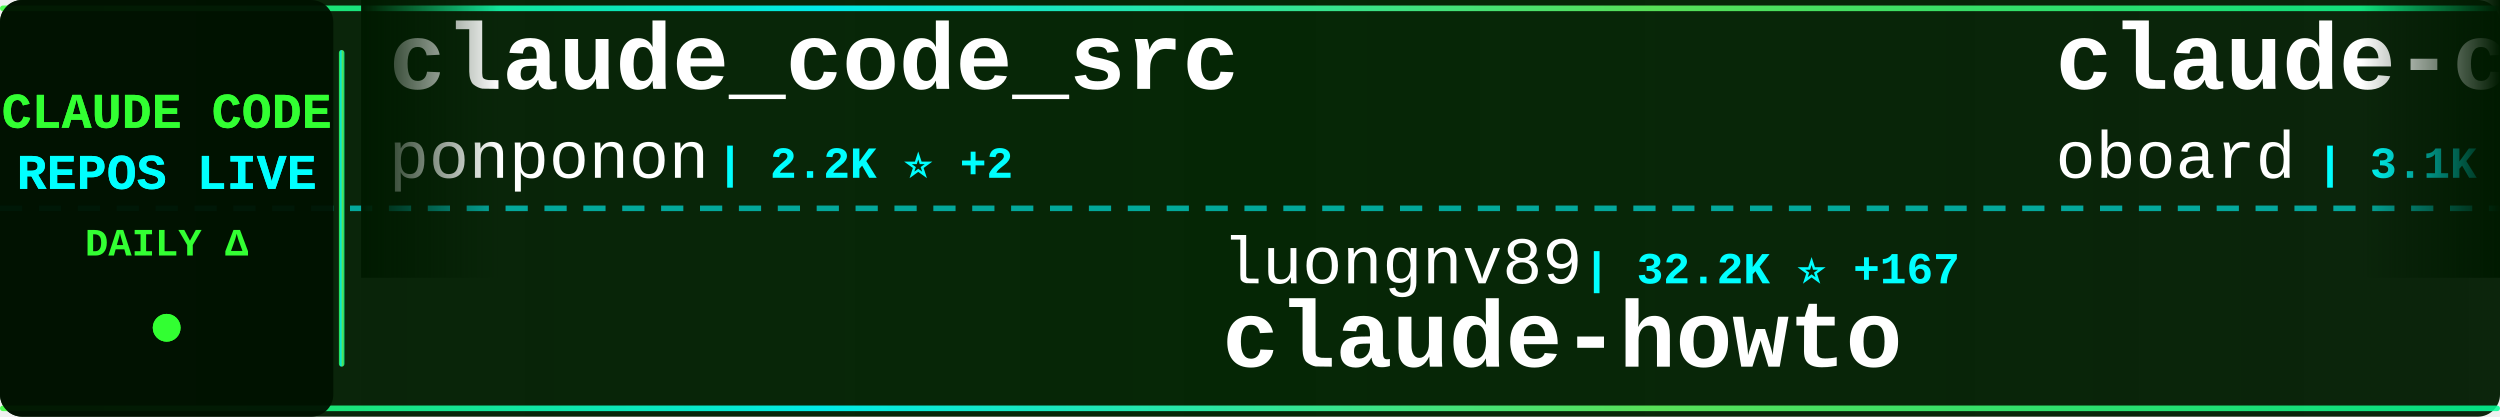
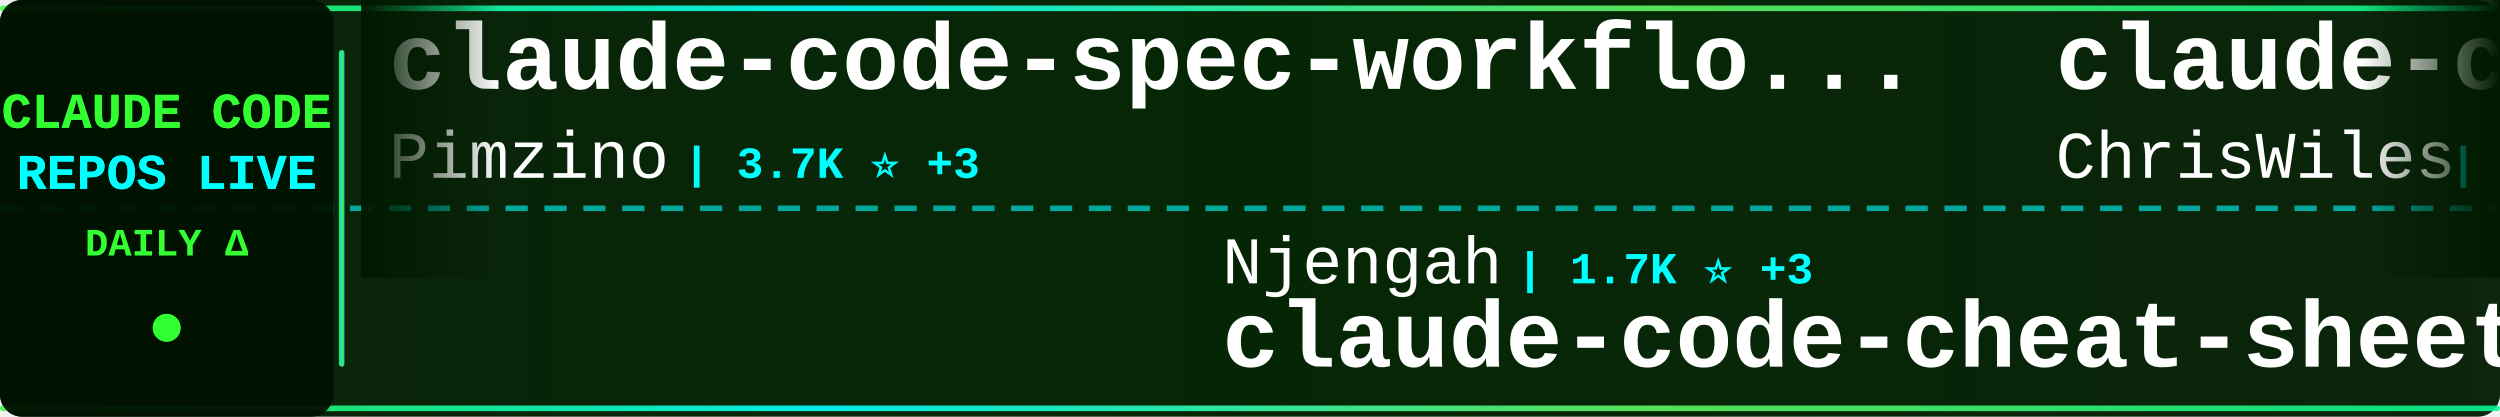
<svg xmlns="http://www.w3.org/2000/svg" width="900" height="150">
  <defs>
    <linearGradient id="tickerBg" x1="0%" y1="0%" x2="100%" y2="0%">
      <stop offset="0%" style="stop-color:#001a00;stop-opacity:0.95" />
      <stop offset="50%" style="stop-color:#002200;stop-opacity:0.98" />
      <stop offset="100%" style="stop-color:#001a00;stop-opacity:0.95" />
    </linearGradient>
    <linearGradient id="borderGrad" x1="0%" y1="0%" x2="100%" y2="0%">
      <stop offset="0%" style="stop-color:#33ff33;stop-opacity:0.85">
        <animate attributeName="stop-opacity" values="0.85;1;0.85" dur="2s" repeatCount="indefinite" />
      </stop>
      <stop offset="33%" style="stop-color:#00ffff;stop-opacity:0.9">
        <animate attributeName="stop-opacity" values="0.9;1;0.9" dur="2.2s" repeatCount="indefinite" />
      </stop>
      <stop offset="66%" style="stop-color:#66ff66;stop-opacity:0.85">
        <animate attributeName="stop-opacity" values="0.85;1;0.85" dur="1.8s" repeatCount="indefinite" />
      </stop>
      <stop offset="100%" style="stop-color:#00ff99;stop-opacity:0.85">
        <animate attributeName="stop-opacity" values="0.85;1;0.85" dur="2s" repeatCount="indefinite" />
      </stop>
    </linearGradient>
    <filter id="textGlow">
      <feGaussianBlur stdDeviation="0.1" result="coloredBlur" />
      <feMerge>
        <feMergeNode in="coloredBlur" />
        <feMergeNode in="SourceGraphic" />
      </feMerge>
    </filter>
    <filter id="metricGlow">
      <feGaussianBlur stdDeviation="0.2" result="coloredBlur" />
      <feMerge>
        <feMergeNode in="coloredBlur" />
        <feMergeNode in="SourceGraphic" />
      </feMerge>
    </filter>
    <linearGradient id="leftFade" x1="0%" y1="0%" x2="100%" y2="0%">
      <stop offset="0%" style="stop-color:#001a00;stop-opacity:1" />
      <stop offset="100%" style="stop-color:#001a00;stop-opacity:0" />
    </linearGradient>
    <linearGradient id="rightFade" x1="0%" y1="0%" x2="100%" y2="0%">
      <stop offset="0%" style="stop-color:#001a00;stop-opacity:0" />
      <stop offset="100%" style="stop-color:#001a00;stop-opacity:1" />
    </linearGradient>
  </defs>
  <rect width="900" height="150" fill="url(#tickerBg)" rx="8" />
  <rect x="0" y="2" width="900" height="2" fill="url(#borderGrad)" rx="1" />
  <rect x="0" y="146" width="900" height="2" fill="url(#borderGrad)" rx="1" />
  <line x1="0" y1="75" x2="900" y2="75" stroke="#00ffff" stroke-width="2" stroke-dasharray="8 6" opacity="0.6" />
  <rect x="0" y="0" width="120" height="150" fill="#001100" opacity="0.95" rx="8" />
  <text x="60" y="46" font-family="'Courier New', monospace" font-size="18" font-weight="bold" fill="#33ff33" text-anchor="middle" filter="url(#textGlow)">
    CLAUDE CODE
  </text>
  <text x="60" y="68" font-family="'Courier New', monospace" font-size="18" font-weight="bold" fill="#00ffff" text-anchor="middle" filter="url(#textGlow)">
    REPOS LIVE
  </text>
  <text x="60" y="92" font-family="'Courier New', monospace" font-size="14" font-weight="bold" fill="#33ff33" text-anchor="middle">
    DAILY Δ
  </text>
  <circle cx="60" cy="118" r="5" fill="#33ff33" filter="url(#metricGlow)">
    <animate attributeName="r" values="4;6;4" dur="1.5s" repeatCount="indefinite" />
    <animate attributeName="opacity" values="0.6;1;0.6" dur="1.5s" repeatCount="indefinite" />
  </circle>
  <rect x="122" y="18" width="2" height="114" fill="url(#borderGrad)" rx="1" />
  <clipPath id="tickerClip">
    <rect x="130" y="0" width="770" height="150" />
  </clipPath>
  <g clip-path="url(#tickerClip)">
    <g id="tickerItems">
      <animateTransform attributeName="transform" attributeType="XML" type="translate" from="0 0" to="-3000 0" dur="54s" repeatCount="indefinite" />
      <g transform="translate(0, 0)">
-         <text x="140" y="32" font-family="'Courier New', monospace" font-size="34" font-weight="bold" fill="#ffffff">claude_code_src</text>
-         <text x="140" y="64" font-family="'Courier New', monospace" font-size="24" font-weight="normal" fill="#ffffff" opacity="1.0">ponponon</text>
-         <text x="258" y="64" font-family="'Courier New', monospace" font-size="16" font-weight="bold" fill="#00ffff"> | 2.2K ⭐ +2</text>
+         <text x="140" y="32" font-family="'Courier New', monospace" font-size="34" font-weight="bold" fill="#ffffff">claude-code-spec-workflo...</text>
+         <text x="140" y="64" font-family="'Courier New', monospace" font-size="24" font-weight="normal" fill="#ffffff" opacity="1.0">Pimzino</text>
+         <text x="246" y="64" font-family="'Courier New', monospace" font-size="16" font-weight="bold" fill="#00ffff"> | 3.7K ⭐ +3</text>
      </g>
      <g transform="translate(300, 0)">
-         <text x="140" y="102" font-family="'Courier New', monospace" font-size="24" font-weight="normal" fill="#ffffff" opacity="1.0">luongnv89</text>
-         <text x="270" y="102" font-family="'Courier New', monospace" font-size="16" font-weight="bold" fill="#00ffff"> | 32.2K ⭐ +167</text>
-         <text x="140" y="132" font-family="'Courier New', monospace" font-size="34" font-weight="bold" fill="#ffffff">claude-howto</text>
+         <text x="140" y="102" font-family="'Courier New', monospace" font-size="24" font-weight="normal" fill="#ffffff" opacity="1.0">Njengah</text>
+         <text x="246" y="102" font-family="'Courier New', monospace" font-size="16" font-weight="bold" fill="#00ffff"> | 1.7K ⭐ +3</text>
+         <text x="140" y="132" font-family="'Courier New', monospace" font-size="34" font-weight="bold" fill="#ffffff">claude-code-cheat-sheet</text>
      </g>
      <g transform="translate(600, 0)">
-         <text x="140" y="32" font-family="'Courier New', monospace" font-size="34" font-weight="bold" fill="#ffffff">claude-code-rev</text>
-         <text x="140" y="64" font-family="'Courier New', monospace" font-size="24" font-weight="normal" fill="#ffffff" opacity="1.0">oboard</text>
-         <text x="234" y="64" font-family="'Courier New', monospace" font-size="16" font-weight="bold" fill="#00ffff"> | 3.1K ⭐ +1</text>
+         <text x="140" y="32" font-family="'Courier New', monospace" font-size="34" font-weight="bold" fill="#ffffff">claude-code-showcase</text>
+         <text x="140" y="64" font-family="'Courier New', monospace" font-size="24" font-weight="normal" fill="#ffffff" opacity="1.0">ChrisWiles</text>
+         <text x="282" y="64" font-family="'Courier New', monospace" font-size="16" font-weight="bold" fill="#00ffff"> | 5.9K ⭐ +3</text>
      </g>
      <g transform="translate(900, 0)">
-         <text x="140" y="102" font-family="'Courier New', monospace" font-size="24" font-weight="normal" fill="#ffffff" opacity="1.0">https-deeplearning-ai</text>
-         <text x="414" y="102" font-family="'Courier New', monospace" font-size="16" font-weight="bold" fill="#00ffff"> | 509 ⭐ +1</text>
-         <text x="140" y="132" font-family="'Courier New', monospace" font-size="34" font-weight="bold" fill="#ffffff">sc-claude-code-files</text>
+         <text x="140" y="102" font-family="'Courier New', monospace" font-size="24" font-weight="normal" fill="#ffffff" opacity="1.0">alejandrobalderas</text>
+         <text x="366" y="102" font-family="'Courier New', monospace" font-size="16" font-weight="bold" fill="#00ffff"> | 1.9K ⭐ +4</text>
+         <text x="140" y="132" font-family="'Courier New', monospace" font-size="34" font-weight="bold" fill="#ffffff">claude-code-from-source</text>
      </g>
      <g transform="translate(1200, 0)">
-         <text x="140" y="32" font-family="'Courier New', monospace" font-size="34" font-weight="bold" fill="#ffffff">claude-code-cli</text>
-         <text x="140" y="64" font-family="'Courier New', monospace" font-size="24" font-weight="normal" fill="#ffffff" opacity="1.0">huangserva</text>
-         <text x="282" y="64" font-family="'Courier New', monospace" font-size="16" font-weight="bold" fill="#00ffff"> | 577 ⭐</text>
+         <text x="140" y="32" font-family="'Courier New', monospace" font-size="34" font-weight="bold" fill="#ffffff">ClaudeCodeAgents</text>
+         <text x="140" y="64" font-family="'Courier New', monospace" font-size="24" font-weight="normal" fill="#ffffff" opacity="1.0">darcyegb</text>
+         <text x="258" y="64" font-family="'Courier New', monospace" font-size="16" font-weight="bold" fill="#00ffff"> | 690 ⭐ +4</text>
      </g>
      <g transform="translate(1500, 0)">
-         <text x="140" y="102" font-family="'Courier New', monospace" font-size="24" font-weight="normal" fill="#ffffff" opacity="1.0">Hyper66666</text>
-         <text x="282" y="102" font-family="'Courier New', monospace" font-size="16" font-weight="bold" fill="#00ffff"> | 213 ⭐</text>
-         <text x="140" y="132" font-family="'Courier New', monospace" font-size="34" font-weight="bold" fill="#ffffff">claude-code-sourcemap</text>
+         <text x="140" y="102" font-family="'Courier New', monospace" font-size="24" font-weight="normal" fill="#ffffff" opacity="1.0">hangsman</text>
+         <text x="258" y="102" font-family="'Courier New', monospace" font-size="16" font-weight="bold" fill="#00ffff"> | 772 ⭐ +1</text>
+         <text x="140" y="132" font-family="'Courier New', monospace" font-size="34" font-weight="bold" fill="#ffffff">claude-code-source</text>
      </g>
      <g transform="translate(1800, 0)">
        <text x="140" y="32" font-family="'Courier New', monospace" font-size="34" font-weight="bold" fill="#ffffff">claude-code</text>
-         <text x="140" y="64" font-family="'Courier New', monospace" font-size="24" font-weight="normal" fill="#ffffff" opacity="1.0">claude-code-best</text>
-         <text x="354" y="64" font-family="'Courier New', monospace" font-size="16" font-weight="bold" fill="#00ffff"> | 18.0K ⭐ +57</text>
+         <text x="140" y="64" font-family="'Courier New', monospace" font-size="24" font-weight="normal" fill="#ffffff" opacity="1.0">VineeTagarwaL-code</text>
+         <text x="378" y="64" font-family="'Courier New', monospace" font-size="16" font-weight="bold" fill="#00ffff"> | 274 ⭐</text>
      </g>
      <g transform="translate(2100, 0)">
-         <text x="140" y="102" font-family="'Courier New', monospace" font-size="24" font-weight="normal" fill="#ffffff" opacity="1.0">1rgs</text>
-         <text x="210" y="102" font-family="'Courier New', monospace" font-size="16" font-weight="bold" fill="#00ffff"> | 3.6K ⭐ +5</text>
-         <text x="140" y="132" font-family="'Courier New', monospace" font-size="34" font-weight="bold" fill="#ffffff">claude-code-proxy</text>
+         <text x="140" y="102" font-family="'Courier New', monospace" font-size="24" font-weight="normal" fill="#ffffff" opacity="1.0">OneRedOak</text>
+         <text x="270" y="102" font-family="'Courier New', monospace" font-size="16" font-weight="bold" fill="#00ffff"> | 3.8K ⭐</text>
+         <text x="140" y="132" font-family="'Courier New', monospace" font-size="34" font-weight="bold" fill="#ffffff">claude-code-workflows</text>
      </g>
      <g transform="translate(2400, 0)">
-         <text x="140" y="32" font-family="'Courier New', monospace" font-size="34" font-weight="bold" fill="#ffffff">Claude-Code-Game-Studios</text>
-         <text x="140" y="64" font-family="'Courier New', monospace" font-size="24" font-weight="normal" fill="#ffffff" opacity="1.0">Donchitos</text>
-         <text x="270" y="64" font-family="'Courier New', monospace" font-size="16" font-weight="bold" fill="#00ffff"> | 18.0K ⭐ +128</text>
+         <text x="140" y="32" font-family="'Courier New', monospace" font-size="34" font-weight="bold" fill="#ffffff">claude-code-action</text>
+         <text x="140" y="64" font-family="'Courier New', monospace" font-size="24" font-weight="normal" fill="#ffffff" opacity="1.0">anthropics</text>
+         <text x="282" y="64" font-family="'Courier New', monospace" font-size="16" font-weight="bold" fill="#00ffff"> | 7.5K ⭐ +7</text>
      </g>
      <g transform="translate(2700, 0)">
-         <text x="140" y="102" font-family="'Courier New', monospace" font-size="24" font-weight="normal" fill="#ffffff" opacity="1.0">Windy3f3f3f3f</text>
-         <text x="318" y="102" font-family="'Courier New', monospace" font-size="16" font-weight="bold" fill="#00ffff"> | 1.1K ⭐ +10</text>
-         <text x="140" y="132" font-family="'Courier New', monospace" font-size="34" font-weight="bold" fill="#ffffff">claude-code-from-scratch</text>
+         <text x="140" y="102" font-family="'Courier New', monospace" font-size="24" font-weight="normal" fill="#ffffff" opacity="1.0">sickn33</text>
+         <text x="246" y="102" font-family="'Courier New', monospace" font-size="16" font-weight="bold" fill="#00ffff"> | 37.1K ⭐ +93</text>
+         <text x="140" y="132" font-family="'Courier New', monospace" font-size="34" font-weight="bold" fill="#ffffff">antigravity-awesome-skil...</text>
      </g>
      <g transform="translate(3000, 0)">
-         <text x="140" y="32" font-family="'Courier New', monospace" font-size="34" font-weight="bold" fill="#ffffff">claude_code_src</text>
-         <text x="140" y="64" font-family="'Courier New', monospace" font-size="24" font-weight="normal" fill="#ffffff" opacity="1.0">ponponon</text>
-         <text x="258" y="64" font-family="'Courier New', monospace" font-size="16" font-weight="bold" fill="#00ffff"> | 2.2K ⭐ +2</text>
+         <text x="140" y="32" font-family="'Courier New', monospace" font-size="34" font-weight="bold" fill="#ffffff">claude-code-spec-workflo...</text>
+         <text x="140" y="64" font-family="'Courier New', monospace" font-size="24" font-weight="normal" fill="#ffffff" opacity="1.0">Pimzino</text>
+         <text x="246" y="64" font-family="'Courier New', monospace" font-size="16" font-weight="bold" fill="#00ffff"> | 3.7K ⭐ +3</text>
      </g>
      <g transform="translate(3300, 0)">
-         <text x="140" y="102" font-family="'Courier New', monospace" font-size="24" font-weight="normal" fill="#ffffff" opacity="1.0">luongnv89</text>
-         <text x="270" y="102" font-family="'Courier New', monospace" font-size="16" font-weight="bold" fill="#00ffff"> | 32.2K ⭐ +167</text>
-         <text x="140" y="132" font-family="'Courier New', monospace" font-size="34" font-weight="bold" fill="#ffffff">claude-howto</text>
+         <text x="140" y="102" font-family="'Courier New', monospace" font-size="24" font-weight="normal" fill="#ffffff" opacity="1.0">Njengah</text>
+         <text x="246" y="102" font-family="'Courier New', monospace" font-size="16" font-weight="bold" fill="#00ffff"> | 1.7K ⭐ +3</text>
+         <text x="140" y="132" font-family="'Courier New', monospace" font-size="34" font-weight="bold" fill="#ffffff">claude-code-cheat-sheet</text>
      </g>
      <g transform="translate(3600, 0)">
-         <text x="140" y="32" font-family="'Courier New', monospace" font-size="34" font-weight="bold" fill="#ffffff">claude-code-rev</text>
-         <text x="140" y="64" font-family="'Courier New', monospace" font-size="24" font-weight="normal" fill="#ffffff" opacity="1.0">oboard</text>
-         <text x="234" y="64" font-family="'Courier New', monospace" font-size="16" font-weight="bold" fill="#00ffff"> | 3.1K ⭐ +1</text>
+         <text x="140" y="32" font-family="'Courier New', monospace" font-size="34" font-weight="bold" fill="#ffffff">claude-code-showcase</text>
+         <text x="140" y="64" font-family="'Courier New', monospace" font-size="24" font-weight="normal" fill="#ffffff" opacity="1.0">ChrisWiles</text>
+         <text x="282" y="64" font-family="'Courier New', monospace" font-size="16" font-weight="bold" fill="#00ffff"> | 5.9K ⭐ +3</text>
      </g>
      <g transform="translate(3900, 0)">
-         <text x="140" y="102" font-family="'Courier New', monospace" font-size="24" font-weight="normal" fill="#ffffff" opacity="1.0">https-deeplearning-ai</text>
-         <text x="414" y="102" font-family="'Courier New', monospace" font-size="16" font-weight="bold" fill="#00ffff"> | 509 ⭐ +1</text>
-         <text x="140" y="132" font-family="'Courier New', monospace" font-size="34" font-weight="bold" fill="#ffffff">sc-claude-code-files</text>
+         <text x="140" y="102" font-family="'Courier New', monospace" font-size="24" font-weight="normal" fill="#ffffff" opacity="1.0">alejandrobalderas</text>
+         <text x="366" y="102" font-family="'Courier New', monospace" font-size="16" font-weight="bold" fill="#00ffff"> | 1.9K ⭐ +4</text>
+         <text x="140" y="132" font-family="'Courier New', monospace" font-size="34" font-weight="bold" fill="#ffffff">claude-code-from-source</text>
      </g>
    </g>
  </g>
  <rect x="130" y="0" width="50" height="100" fill="url(#leftFade)" />
  <rect x="850" y="0" width="50" height="100" fill="url(#rightFade)" />
</svg>
